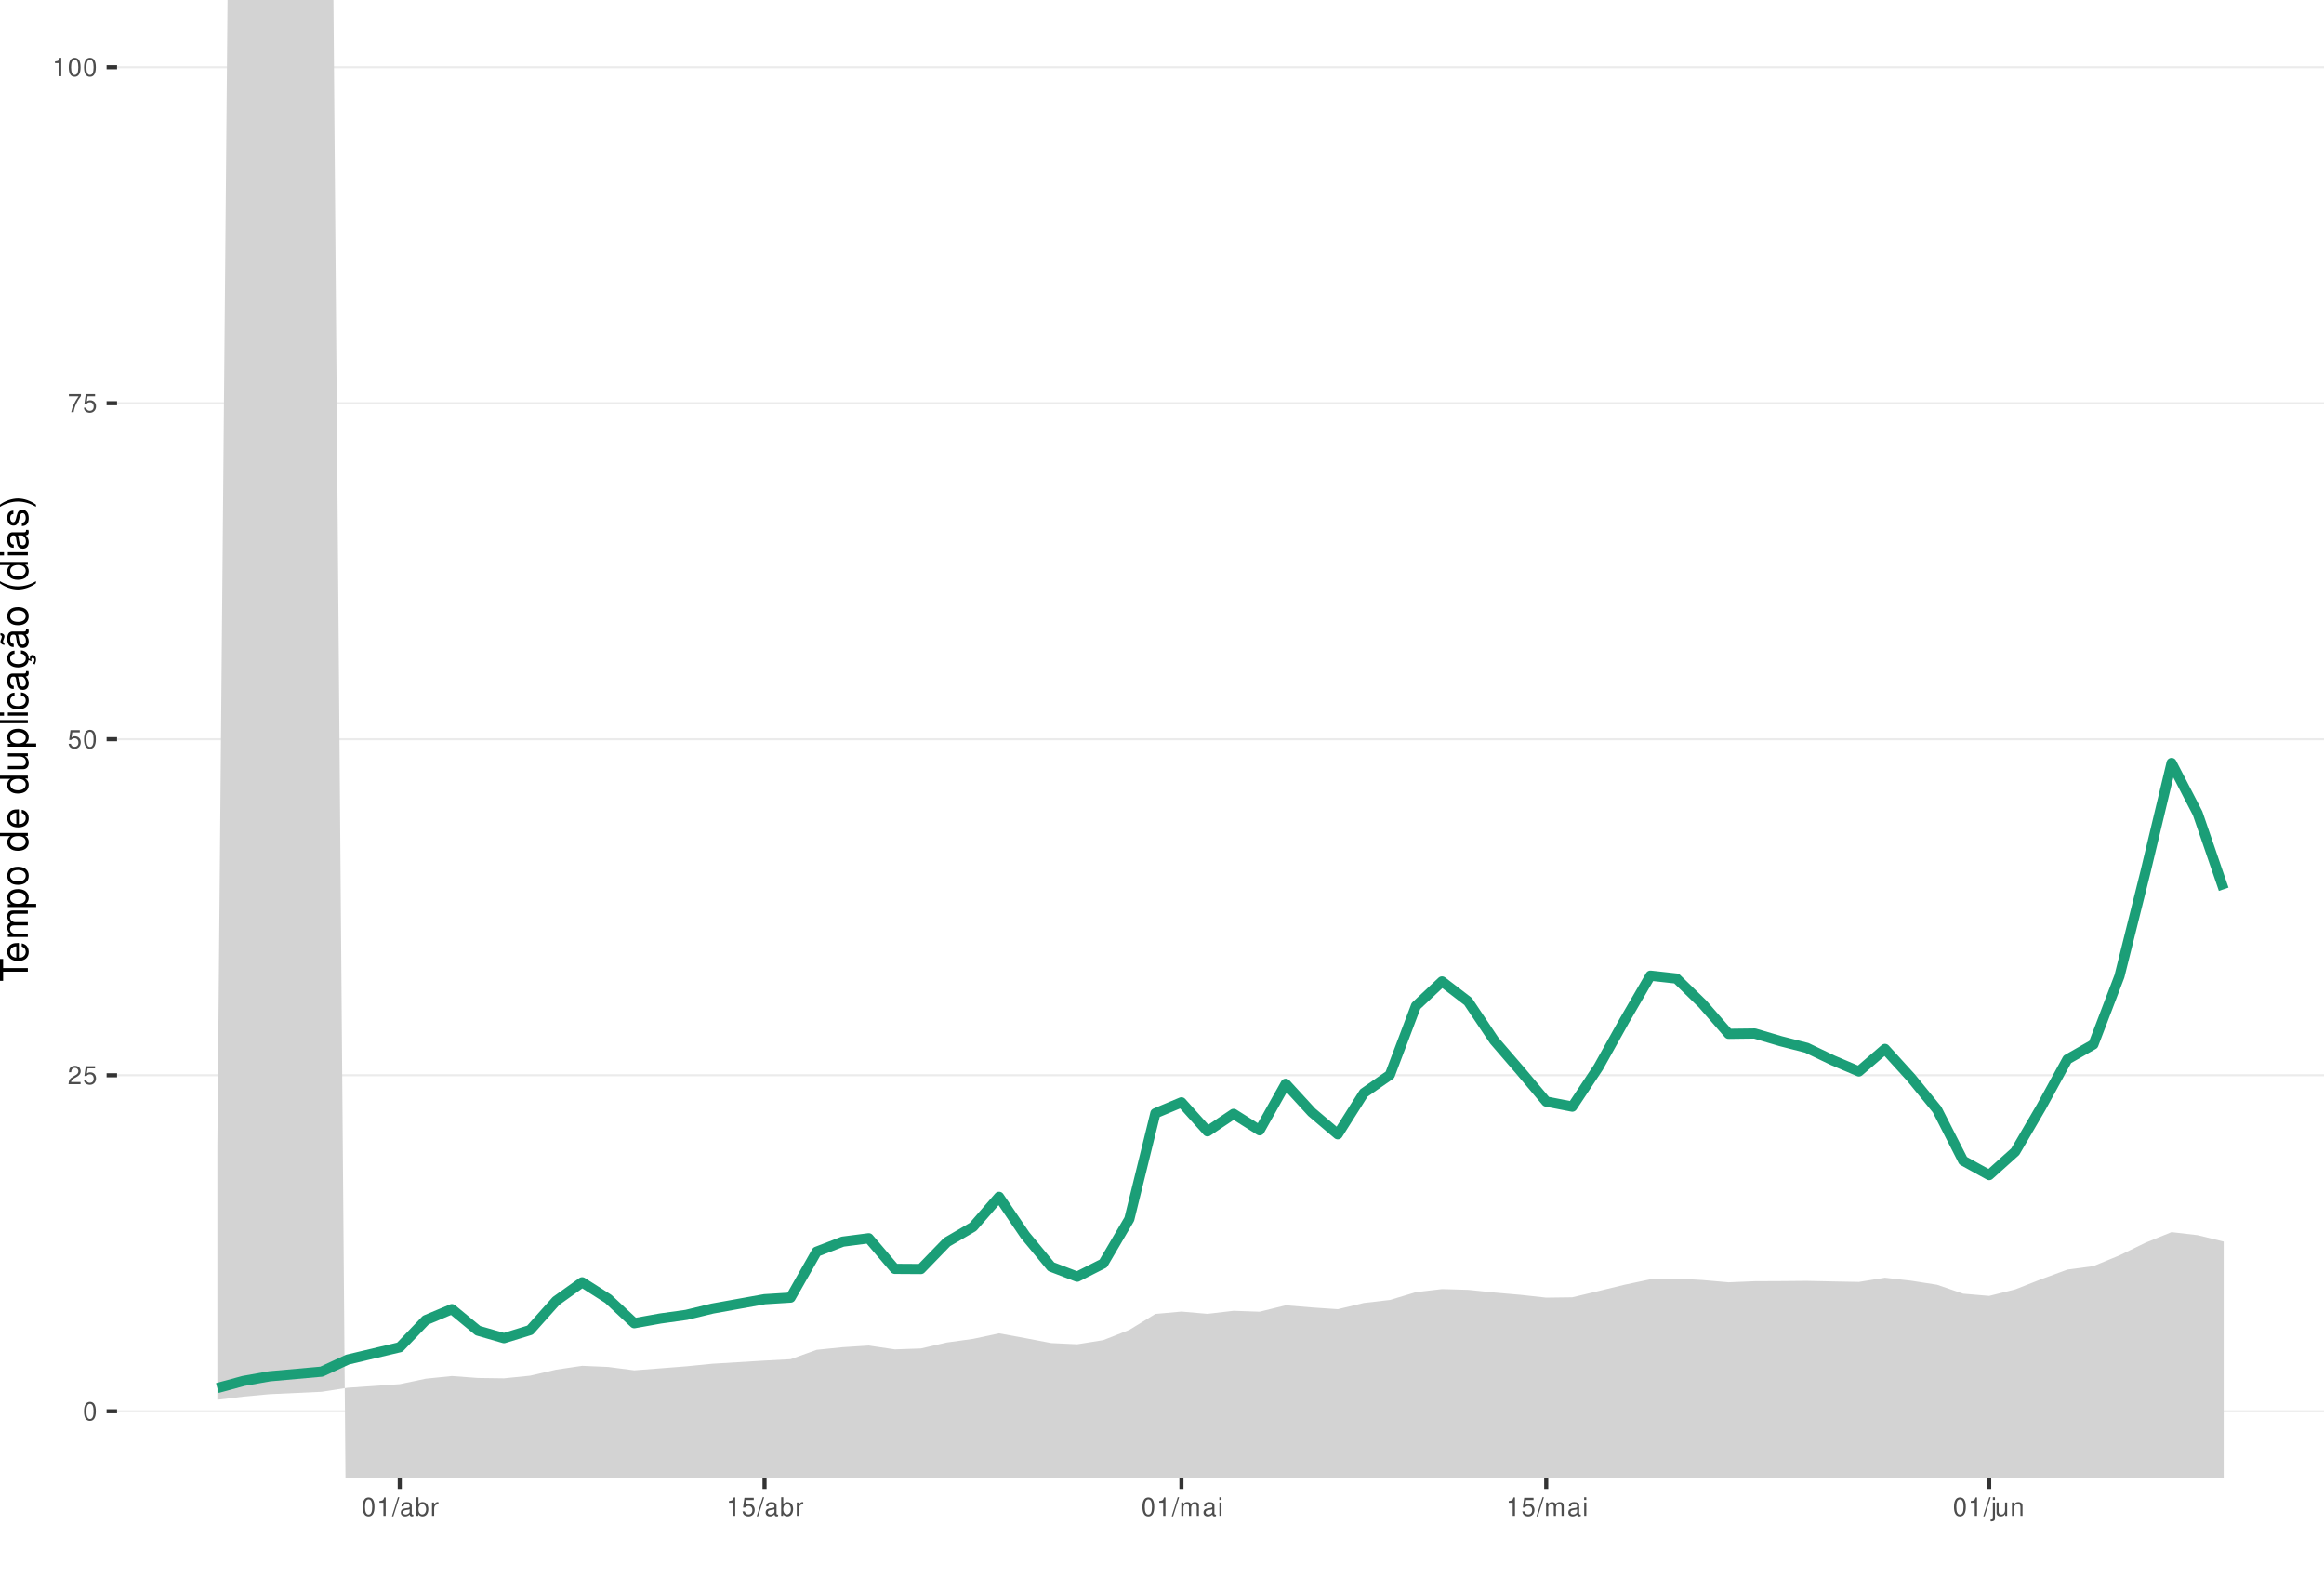
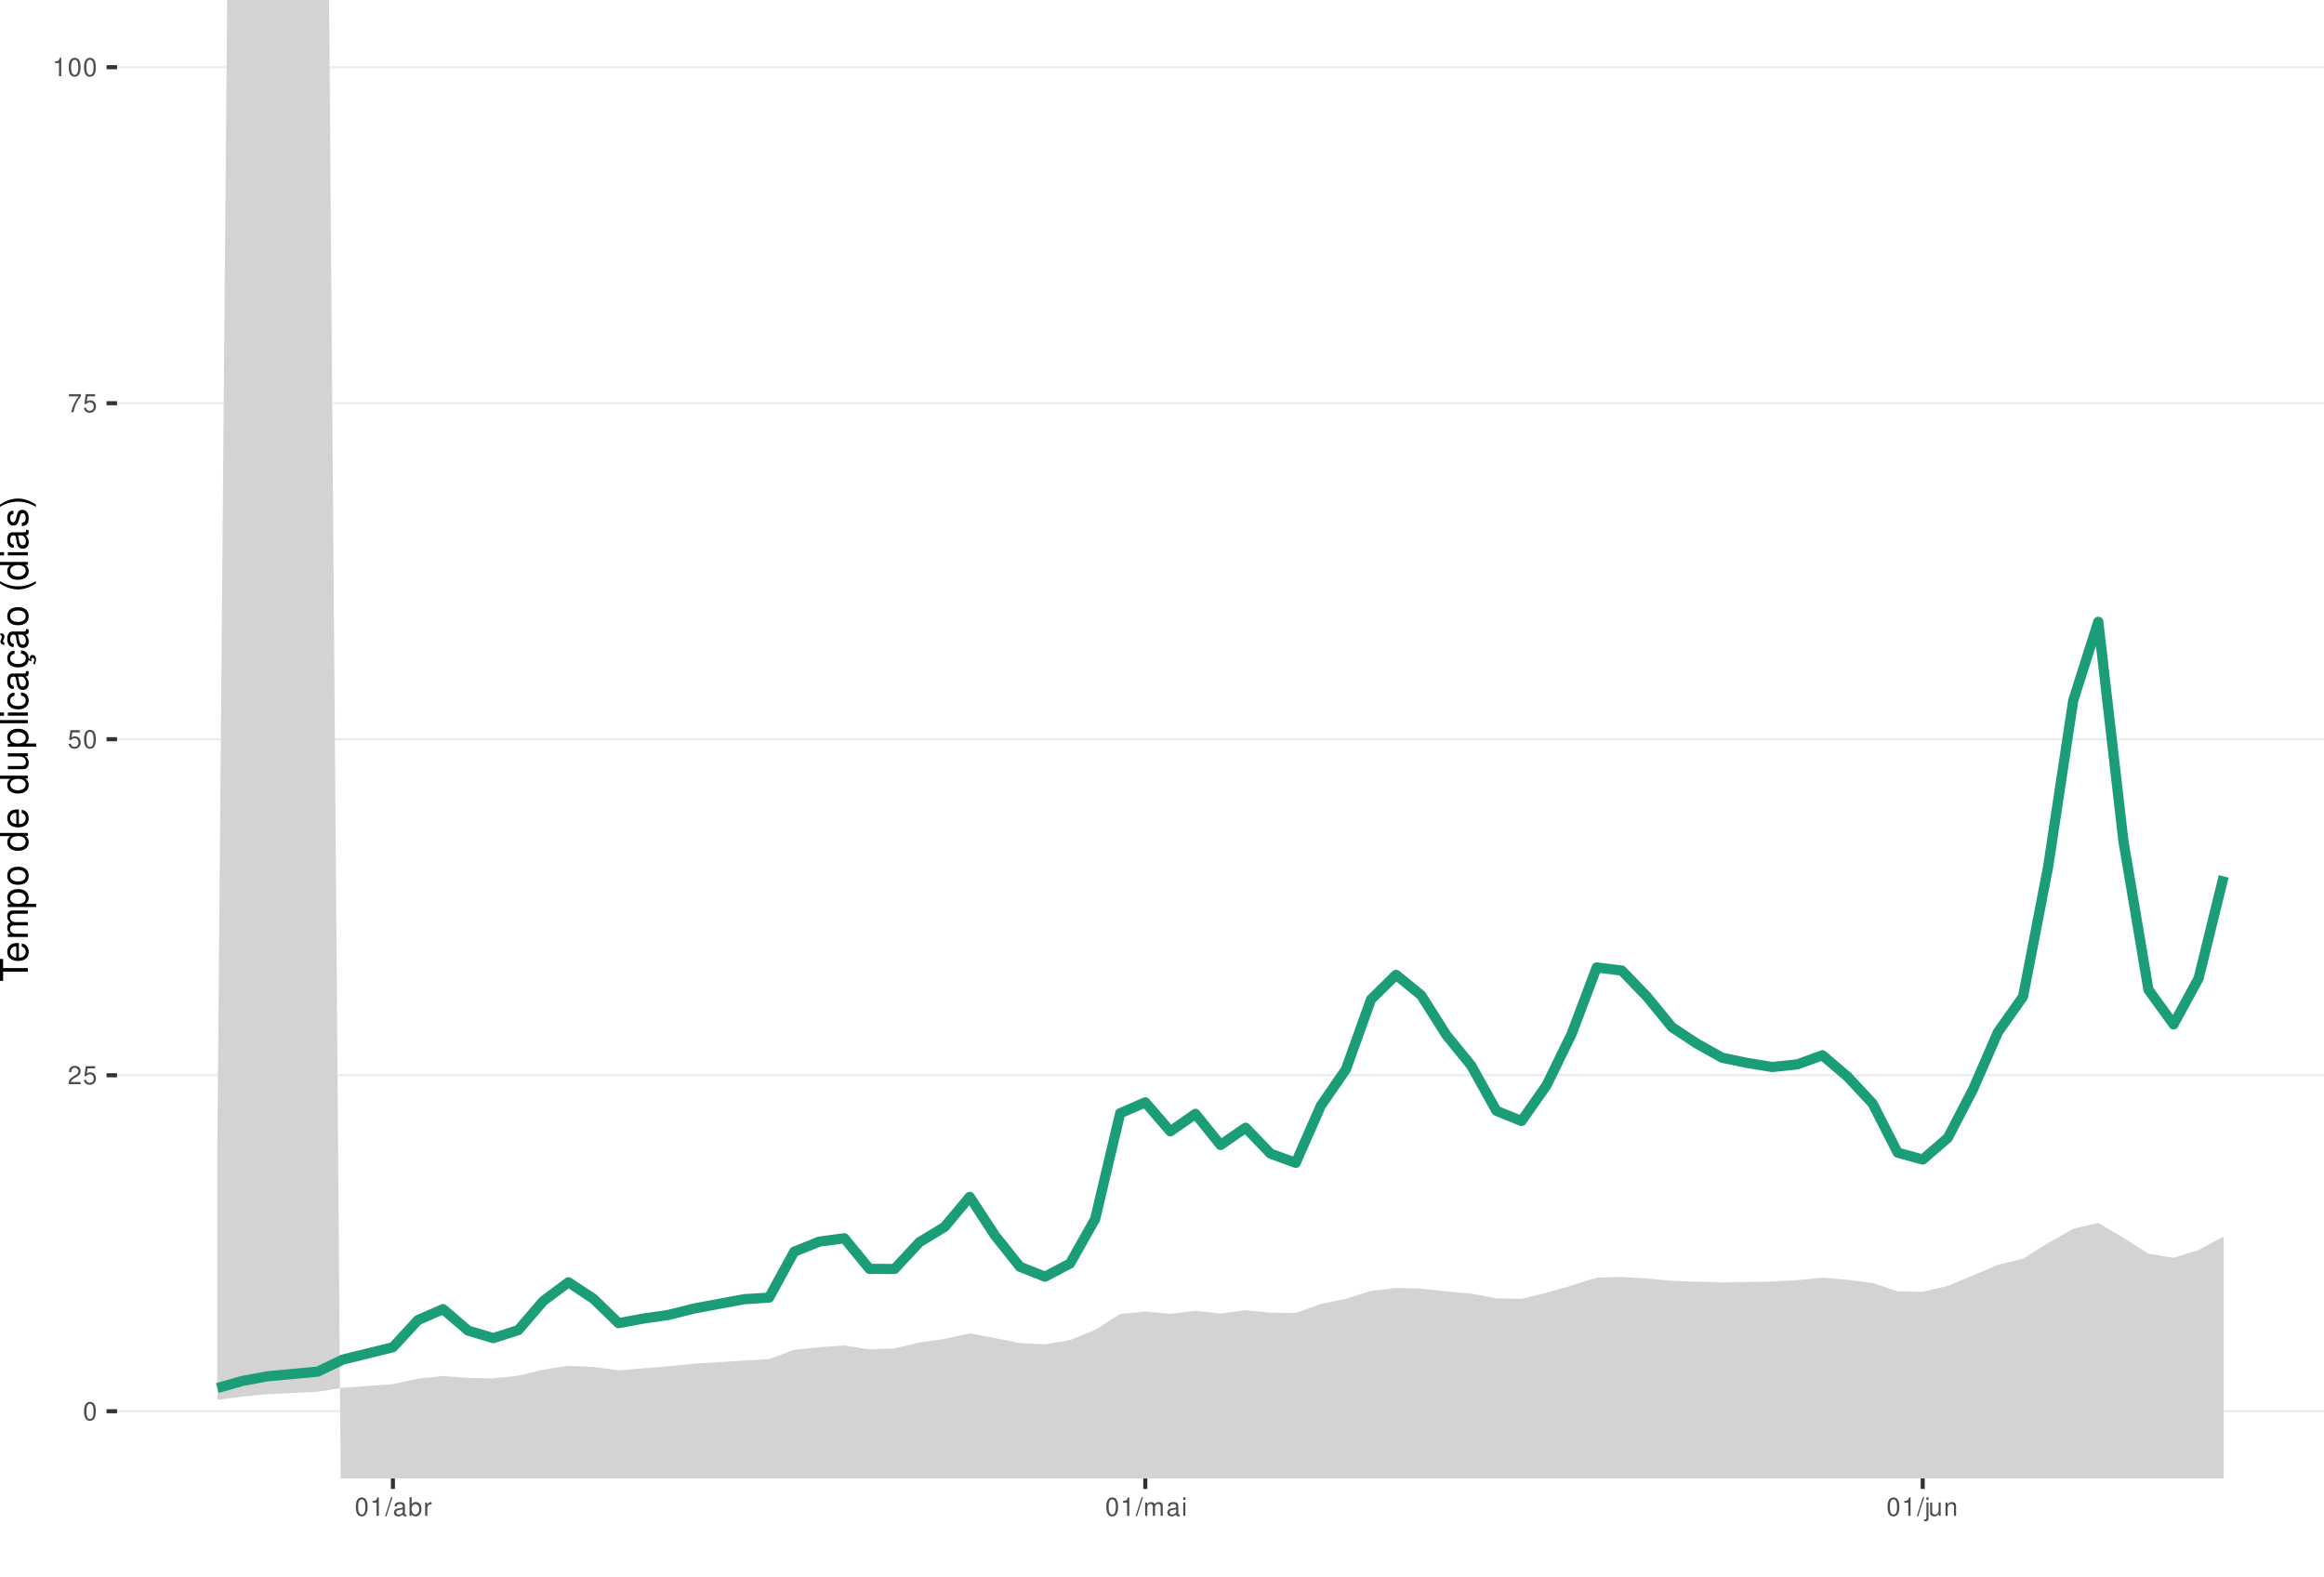
<svg xmlns="http://www.w3.org/2000/svg" xmlns:xlink="http://www.w3.org/1999/xlink" width="609pt" height="413pt" viewBox="0 0 609 413" version="1.1">
  <defs>
    <g>
      <symbol overflow="visible" id="glyph0-0">
        <path style="stroke:none;" d="" />
      </symbol>
      <symbol overflow="visible" id="glyph0-1">
        <path style="stroke:none;" d="M 1.828 -4.812 C 1.391 -4.812 0.984 -4.609 0.75 -4.281 C 0.438 -3.859 0.281 -3.219 0.281 -2.328 C 0.281 -0.703 0.812 0.156 1.828 0.156 C 2.828 0.156 3.375 -0.703 3.375 -2.297 C 3.375 -3.219 3.234 -3.844 2.922 -4.281 C 2.672 -4.625 2.281 -4.812 1.828 -4.812 Z M 1.828 -4.297 C 2.469 -4.297 2.781 -3.641 2.781 -2.344 C 2.781 -0.969 2.469 -0.328 1.812 -0.328 C 1.203 -0.328 0.891 -1 0.891 -2.328 C 0.891 -3.641 1.203 -4.297 1.828 -4.297 Z M 1.828 -4.297 " />
      </symbol>
      <symbol overflow="visible" id="glyph0-2">
        <path style="stroke:none;" d="M 3.375 -0.578 L 0.891 -0.578 C 0.938 -0.984 1.156 -1.234 1.734 -1.578 L 2.406 -1.953 C 3.062 -2.328 3.406 -2.812 3.406 -3.406 C 3.406 -3.812 3.234 -4.188 2.969 -4.438 C 2.688 -4.688 2.344 -4.812 1.891 -4.812 C 1.297 -4.812 0.844 -4.594 0.578 -4.188 C 0.422 -3.938 0.344 -3.641 0.328 -3.141 L 0.922 -3.141 C 0.938 -3.469 0.984 -3.672 1.062 -3.828 C 1.219 -4.125 1.516 -4.297 1.875 -4.297 C 2.406 -4.297 2.797 -3.906 2.797 -3.391 C 2.797 -3.016 2.578 -2.672 2.156 -2.438 L 1.547 -2.078 C 0.562 -1.516 0.281 -1.062 0.219 0 L 3.375 0 Z M 3.375 -0.578 " />
      </symbol>
      <symbol overflow="visible" id="glyph0-3">
        <path style="stroke:none;" d="M 3.172 -4.719 L 0.734 -4.719 L 0.375 -2.156 L 0.922 -2.156 C 1.188 -2.469 1.422 -2.594 1.797 -2.594 C 2.422 -2.594 2.812 -2.156 2.812 -1.453 C 2.812 -0.781 2.422 -0.359 1.781 -0.359 C 1.266 -0.359 0.953 -0.625 0.812 -1.156 L 0.234 -1.156 C 0.312 -0.766 0.375 -0.578 0.516 -0.406 C 0.781 -0.047 1.266 0.156 1.797 0.156 C 2.75 0.156 3.422 -0.547 3.422 -1.531 C 3.422 -2.469 2.797 -3.109 1.891 -3.109 C 1.562 -3.109 1.297 -3.016 1.016 -2.828 L 1.203 -4.141 L 3.172 -4.141 Z M 3.172 -4.719 " />
      </symbol>
      <symbol overflow="visible" id="glyph0-4">
        <path style="stroke:none;" d="M 3.469 -4.719 L 0.312 -4.719 L 0.312 -4.141 L 2.859 -4.141 C 1.734 -2.531 1.266 -1.547 0.922 0 L 1.547 0 C 1.797 -1.516 2.391 -2.812 3.469 -4.234 Z M 3.469 -4.719 " />
      </symbol>
      <symbol overflow="visible" id="glyph0-5">
        <path style="stroke:none;" d="M 1.719 -3.422 L 1.719 0 L 2.312 0 L 2.312 -4.812 L 1.922 -4.812 C 1.719 -4.078 1.578 -3.969 0.672 -3.859 L 0.672 -3.422 Z M 1.719 -3.422 " />
      </symbol>
      <symbol overflow="visible" id="glyph0-6">
        <path style="stroke:none;" d="M 1.531 -4.859 L -0.047 0.141 L 0.312 0.141 L 1.891 -4.859 Z M 1.531 -4.859 " />
      </symbol>
      <symbol overflow="visible" id="glyph0-7">
        <path style="stroke:none;" d="M 3.562 -0.328 C 3.5 -0.312 3.469 -0.312 3.438 -0.312 C 3.25 -0.312 3.141 -0.406 3.141 -0.578 L 3.141 -2.641 C 3.141 -3.25 2.688 -3.594 1.828 -3.594 C 1.312 -3.594 0.906 -3.438 0.672 -3.188 C 0.516 -3 0.453 -2.797 0.438 -2.453 L 0.984 -2.453 C 1.031 -2.875 1.297 -3.078 1.812 -3.078 C 2.312 -3.078 2.594 -2.891 2.594 -2.562 L 2.594 -2.406 C 2.578 -2.172 2.469 -2.078 2.016 -2.031 C 1.219 -1.922 1.109 -1.891 0.891 -1.812 C 0.484 -1.641 0.281 -1.328 0.281 -0.875 C 0.281 -0.25 0.719 0.156 1.422 0.156 C 1.859 0.156 2.219 0 2.609 -0.359 C 2.656 0 2.828 0.156 3.188 0.156 C 3.297 0.156 3.375 0.141 3.562 0.094 Z M 2.594 -1.094 C 2.594 -0.906 2.531 -0.797 2.375 -0.641 C 2.141 -0.438 1.875 -0.328 1.547 -0.328 C 1.109 -0.328 0.859 -0.547 0.859 -0.891 C 0.859 -1.266 1.094 -1.438 1.703 -1.531 C 2.297 -1.609 2.406 -1.641 2.594 -1.719 Z M 2.594 -1.094 " />
      </symbol>
      <symbol overflow="visible" id="glyph0-8">
        <path style="stroke:none;" d="M 0.359 -4.859 L 0.359 0 L 0.859 0 L 0.859 -0.453 C 1.125 -0.047 1.484 0.156 1.969 0.156 C 2.875 0.156 3.484 -0.594 3.484 -1.75 C 3.484 -2.891 2.922 -3.594 1.984 -3.594 C 1.516 -3.594 1.172 -3.406 0.906 -3.016 L 0.906 -4.859 Z M 1.891 -3.062 C 2.5 -3.062 2.906 -2.531 2.906 -1.703 C 2.906 -0.906 2.484 -0.359 1.891 -0.359 C 1.297 -0.359 0.906 -0.906 0.906 -1.719 C 0.906 -2.531 1.297 -3.062 1.891 -3.062 Z M 1.891 -3.062 " />
      </symbol>
      <symbol overflow="visible" id="glyph0-9">
        <path style="stroke:none;" d="M 0.453 -3.484 L 0.453 0 L 1.016 0 L 1.016 -1.812 C 1.031 -2.656 1.375 -3.016 2.141 -3 L 2.141 -3.562 C 2.047 -3.578 1.984 -3.594 1.922 -3.594 C 1.562 -3.594 1.297 -3.375 0.969 -2.859 L 0.969 -3.484 Z M 0.453 -3.484 " />
      </symbol>
      <symbol overflow="visible" id="glyph0-10">
        <path style="stroke:none;" d="M 0.469 -3.484 L 0.469 0 L 1.031 0 L 1.031 -2.188 C 1.031 -2.703 1.391 -3.109 1.844 -3.109 C 2.25 -3.109 2.484 -2.844 2.484 -2.406 L 2.484 0 L 3.047 0 L 3.047 -2.188 C 3.047 -2.703 3.422 -3.109 3.875 -3.109 C 4.266 -3.109 4.516 -2.844 4.516 -2.406 L 4.516 0 L 5.078 0 L 5.078 -2.609 C 5.078 -3.234 4.719 -3.594 4.062 -3.594 C 3.594 -3.594 3.312 -3.453 2.984 -3.062 C 2.781 -3.422 2.5 -3.594 2.047 -3.594 C 1.578 -3.594 1.266 -3.422 0.984 -3 L 0.984 -3.484 Z M 0.469 -3.484 " />
      </symbol>
      <symbol overflow="visible" id="glyph0-11">
        <path style="stroke:none;" d="M 1 -3.484 L 0.453 -3.484 L 0.453 0 L 1 0 Z M 1 -4.859 L 0.438 -4.859 L 0.438 -4.156 L 1 -4.156 Z M 1 -4.859 " />
      </symbol>
      <symbol overflow="visible" id="glyph0-12">
        <path style="stroke:none;" d="M 0.469 -3.484 L 0.469 0.5 C 0.469 0.859 0.359 0.969 0.016 0.969 C -0.031 0.969 -0.047 0.969 -0.125 0.953 L -0.125 1.438 C -0.047 1.438 -0.016 1.453 0.062 1.453 C 0.688 1.453 1.016 1.203 1.016 0.719 L 1.016 -3.484 Z M 1.016 -4.859 L 0.469 -4.859 L 0.469 -4.156 L 1.016 -4.156 Z M 1.016 -4.859 " />
      </symbol>
      <symbol overflow="visible" id="glyph0-13">
        <path style="stroke:none;" d="M 3.203 0 L 3.203 -3.484 L 2.656 -3.484 L 2.656 -1.516 C 2.656 -0.797 2.281 -0.328 1.703 -0.328 C 1.266 -0.328 0.984 -0.594 0.984 -1.016 L 0.984 -3.484 L 0.438 -3.484 L 0.438 -0.797 C 0.438 -0.219 0.859 0.156 1.547 0.156 C 2.062 0.156 2.391 -0.031 2.703 -0.484 L 2.703 0 Z M 3.203 0 " />
      </symbol>
      <symbol overflow="visible" id="glyph0-14">
        <path style="stroke:none;" d="M 0.469 -3.484 L 0.469 0 L 1.031 0 L 1.031 -1.922 C 1.031 -2.641 1.391 -3.109 1.969 -3.109 C 2.406 -3.109 2.688 -2.828 2.688 -2.422 L 2.688 0 L 3.234 0 L 3.234 -2.641 C 3.234 -3.219 2.812 -3.594 2.141 -3.594 C 1.625 -3.594 1.281 -3.391 0.984 -2.906 L 0.984 -3.484 Z M 0.469 -3.484 " />
      </symbol>
      <symbol overflow="visible" id="glyph1-0">
        <path style="stroke:none;" d="" />
      </symbol>
      <symbol overflow="visible" id="glyph1-1">
        <path style="stroke:none;" d="M -6.469 -3.547 L -6.469 -5.938 L -7.297 -5.938 L -7.297 -0.203 L -6.469 -0.203 L -6.469 -2.609 L 0 -2.609 L 0 -3.547 Z M -6.469 -3.547 " />
      </symbol>
      <symbol overflow="visible" id="glyph1-2">
        <path style="stroke:none;" d="M -2.344 -5.125 C -3.141 -5.125 -3.625 -5.062 -4.016 -4.922 C -4.875 -4.578 -5.391 -3.781 -5.391 -2.797 C -5.391 -1.344 -4.281 -0.406 -2.547 -0.406 C -0.812 -0.406 0.234 -1.297 0.234 -2.781 C 0.234 -3.984 -0.453 -4.812 -1.594 -5.016 L -1.594 -4.188 C -0.906 -3.953 -0.547 -3.484 -0.547 -2.812 C -0.547 -2.281 -0.781 -1.828 -1.219 -1.547 C -1.516 -1.344 -1.812 -1.281 -2.344 -1.266 Z M -3.016 -1.297 C -3.984 -1.359 -4.625 -1.953 -4.625 -2.797 C -4.625 -3.641 -3.953 -4.234 -3.016 -4.234 Z M -3.016 -1.297 " />
      </symbol>
      <symbol overflow="visible" id="glyph1-3">
        <path style="stroke:none;" d="M -5.234 -0.703 L 0 -0.703 L 0 -1.547 L -3.297 -1.547 C -4.047 -1.547 -4.656 -2.094 -4.656 -2.766 C -4.656 -3.391 -4.281 -3.734 -3.609 -3.734 L 0 -3.734 L 0 -4.578 L -3.297 -4.578 C -4.047 -4.578 -4.656 -5.125 -4.656 -5.812 C -4.656 -6.422 -4.266 -6.781 -3.609 -6.781 L 0 -6.781 L 0 -7.625 L -3.938 -7.625 C -4.875 -7.625 -5.391 -7.078 -5.391 -6.094 C -5.391 -5.406 -5.188 -4.984 -4.594 -4.484 C -5.156 -4.188 -5.391 -3.766 -5.391 -3.078 C -5.391 -2.375 -5.125 -1.906 -4.5 -1.469 L -5.234 -1.469 Z M -5.234 -0.703 " />
      </symbol>
      <symbol overflow="visible" id="glyph1-4">
        <path style="stroke:none;" d="M 2.188 -0.547 L 2.188 -1.375 L -0.547 -1.375 C -0.016 -1.812 0.234 -2.312 0.234 -2.984 C 0.234 -4.344 -0.859 -5.234 -2.531 -5.234 C -4.297 -5.234 -5.391 -4.375 -5.391 -2.984 C -5.391 -2.266 -5.062 -1.703 -4.453 -1.312 L -5.234 -1.312 L -5.234 -0.547 Z M -4.609 -2.844 C -4.609 -3.766 -3.797 -4.359 -2.547 -4.359 C -1.359 -4.359 -0.547 -3.75 -0.547 -2.844 C -0.547 -1.953 -1.344 -1.375 -2.578 -1.375 C -3.812 -1.375 -4.609 -1.953 -4.609 -2.844 Z M -4.609 -2.844 " />
      </symbol>
      <symbol overflow="visible" id="glyph1-5">
        <path style="stroke:none;" d="M -5.391 -2.719 C -5.391 -1.234 -4.344 -0.359 -2.578 -0.359 C -0.812 -0.359 0.234 -1.234 0.234 -2.734 C 0.234 -4.203 -0.812 -5.094 -2.547 -5.094 C -4.359 -5.094 -5.391 -4.234 -5.391 -2.719 Z M -4.625 -2.734 C -4.625 -3.672 -3.844 -4.234 -2.547 -4.234 C -1.312 -4.234 -0.547 -3.656 -0.547 -2.734 C -0.547 -1.797 -1.312 -1.234 -2.578 -1.234 C -3.844 -1.234 -4.625 -1.797 -4.625 -2.734 Z M -4.625 -2.734 " />
      </symbol>
      <symbol overflow="visible" id="glyph1-6">
        <path style="stroke:none;" d="" />
      </symbol>
      <symbol overflow="visible" id="glyph1-7">
        <path style="stroke:none;" d="M -7.297 -4.953 L -7.297 -4.125 L -4.578 -4.125 C -5.109 -3.766 -5.391 -3.203 -5.391 -2.516 C -5.391 -1.156 -4.297 -0.266 -2.625 -0.266 C -0.859 -0.266 0.234 -1.125 0.234 -2.547 C 0.234 -3.266 -0.047 -3.766 -0.688 -4.203 L 0 -4.203 L 0 -4.953 Z M -4.609 -2.656 C -4.609 -3.547 -3.812 -4.125 -2.562 -4.125 C -1.344 -4.125 -0.547 -3.547 -0.547 -2.656 C -0.547 -1.734 -1.359 -1.125 -2.578 -1.125 C -3.797 -1.125 -4.609 -1.734 -4.609 -2.656 Z M -4.609 -2.656 " />
      </symbol>
      <symbol overflow="visible" id="glyph1-8">
        <path style="stroke:none;" d="M 0 -4.812 L -5.234 -4.812 L -5.234 -3.984 L -2.266 -3.984 C -1.203 -3.984 -0.5 -3.438 -0.5 -2.562 C -0.5 -1.906 -0.906 -1.484 -1.531 -1.484 L -5.234 -1.484 L -5.234 -0.656 L -1.203 -0.656 C -0.328 -0.656 0.234 -1.297 0.234 -2.312 C 0.234 -3.094 -0.047 -3.578 -0.734 -4.062 L 0 -4.062 Z M 0 -4.812 " />
      </symbol>
      <symbol overflow="visible" id="glyph1-9">
        <path style="stroke:none;" d="M -7.297 -1.516 L -7.297 -0.688 L 0 -0.688 L 0 -1.516 Z M -7.297 -1.516 " />
      </symbol>
      <symbol overflow="visible" id="glyph1-10">
        <path style="stroke:none;" d="M -5.234 -1.5 L -5.234 -0.672 L 0 -0.672 L 0 -1.5 Z M -7.297 -1.5 L -7.297 -0.656 L -6.234 -0.656 L -6.234 -1.5 Z M -7.297 -1.5 " />
      </symbol>
      <symbol overflow="visible" id="glyph1-11">
        <path style="stroke:none;" d="M -3.484 -4.703 C -3.984 -4.672 -4.312 -4.562 -4.609 -4.359 C -5.094 -4 -5.391 -3.375 -5.391 -2.641 C -5.391 -1.219 -4.266 -0.312 -2.531 -0.312 C -0.844 -0.312 0.234 -1.203 0.234 -2.625 C 0.234 -3.875 -0.516 -4.672 -1.797 -4.766 L -1.797 -3.938 C -0.953 -3.797 -0.547 -3.359 -0.547 -2.656 C -0.547 -1.734 -1.297 -1.188 -2.531 -1.188 C -3.844 -1.188 -4.625 -1.719 -4.625 -2.625 C -4.625 -3.328 -4.203 -3.766 -3.484 -3.875 Z M -3.484 -4.703 " />
      </symbol>
      <symbol overflow="visible" id="glyph1-12">
        <path style="stroke:none;" d="M -0.484 -5.344 C -0.469 -5.266 -0.469 -5.219 -0.469 -5.172 C -0.469 -4.875 -0.625 -4.719 -0.875 -4.719 L -3.953 -4.719 C -4.891 -4.719 -5.391 -4.047 -5.391 -2.75 C -5.391 -1.984 -5.172 -1.375 -4.781 -1.016 C -4.516 -0.766 -4.203 -0.672 -3.688 -0.656 L -3.688 -1.484 C -4.328 -1.562 -4.625 -1.938 -4.625 -2.719 C -4.625 -3.484 -4.344 -3.891 -3.844 -3.891 L -3.625 -3.891 C -3.266 -3.875 -3.125 -3.703 -3.047 -3.016 C -2.891 -1.844 -2.844 -1.656 -2.719 -1.344 C -2.453 -0.734 -2 -0.422 -1.312 -0.422 C -0.375 -0.422 0.234 -1.078 0.234 -2.141 C 0.234 -2.797 0 -3.328 -0.547 -3.922 C 0 -3.984 0.234 -4.234 0.234 -4.781 C 0.234 -4.953 0.203 -5.062 0.141 -5.344 Z M -1.656 -3.891 C -1.375 -3.891 -1.203 -3.812 -0.969 -3.562 C -0.656 -3.219 -0.5 -2.812 -0.5 -2.312 C -0.5 -1.672 -0.812 -1.297 -1.344 -1.297 C -1.891 -1.297 -2.172 -1.656 -2.297 -2.547 C -2.422 -3.438 -2.453 -3.609 -2.594 -3.891 Z M -1.656 -3.891 " />
      </symbol>
      <symbol overflow="visible" id="glyph1-13">
        <path style="stroke:none;" d="M 0.234 -2.641 C 0.234 -3.875 -0.547 -4.703 -1.797 -4.766 L -1.797 -3.938 C -0.953 -3.797 -0.531 -3.359 -0.531 -2.656 C -0.531 -1.734 -1.281 -1.188 -2.516 -1.188 C -3.844 -1.188 -4.625 -1.719 -4.625 -2.625 C -4.625 -3.328 -4.203 -3.766 -3.484 -3.875 L -3.484 -4.703 C -3.984 -4.672 -4.312 -4.562 -4.609 -4.359 C -5.094 -4 -5.391 -3.375 -5.391 -2.641 C -5.391 -1.219 -4.266 -0.312 -2.531 -0.312 C -1.469 -0.312 -0.625 -0.672 -0.156 -1.312 C 0.047 -1.594 0.125 -1.812 0.203 -2.25 L 0.922 -1.938 L 0.984 -2.062 C 0.938 -2.188 0.906 -2.25 0.906 -2.375 C 0.906 -2.656 1.047 -2.828 1.281 -2.828 C 1.547 -2.828 1.734 -2.594 1.734 -2.297 C 1.734 -2.031 1.672 -1.844 1.438 -1.406 L 1.406 -1.312 L 1.812 -1.094 C 2.078 -1.75 2.141 -1.953 2.141 -2.344 C 2.141 -3.109 1.781 -3.578 1.203 -3.578 C 0.781 -3.578 0.547 -3.297 0.547 -2.797 C 0.547 -2.703 0.547 -2.641 0.562 -2.516 Z M 0.234 -2.641 " />
      </symbol>
      <symbol overflow="visible" id="glyph1-14">
        <path style="stroke:none;" d="M -0.484 -5.344 C -0.469 -5.266 -0.469 -5.219 -0.469 -5.172 C -0.469 -4.875 -0.625 -4.719 -0.875 -4.719 L -3.953 -4.719 C -4.891 -4.719 -5.391 -4.047 -5.391 -2.75 C -5.391 -1.984 -5.172 -1.375 -4.781 -1.016 C -4.516 -0.766 -4.203 -0.672 -3.688 -0.656 L -3.688 -1.484 C -4.328 -1.562 -4.625 -1.938 -4.625 -2.719 C -4.625 -3.484 -4.344 -3.891 -3.844 -3.891 L -3.625 -3.891 C -3.266 -3.875 -3.125 -3.703 -3.047 -3.016 C -2.891 -1.844 -2.844 -1.656 -2.719 -1.344 C -2.453 -0.734 -2 -0.422 -1.312 -0.422 C -0.375 -0.422 0.234 -1.078 0.234 -2.141 C 0.234 -2.797 0 -3.328 -0.547 -3.922 C 0 -3.984 0.234 -4.234 0.234 -4.781 C 0.234 -4.953 0.203 -5.062 0.141 -5.344 Z M -1.656 -3.891 C -1.375 -3.891 -1.203 -3.812 -0.969 -3.562 C -0.656 -3.219 -0.5 -2.812 -0.5 -2.312 C -0.5 -1.672 -0.812 -1.297 -1.344 -1.297 C -1.891 -1.297 -2.172 -1.656 -2.297 -2.547 C -2.422 -3.438 -2.453 -3.609 -2.594 -3.891 Z M -7.172 -3.75 C -6.922 -3.672 -6.812 -3.547 -6.812 -3.375 C -6.812 -3.25 -6.875 -2.984 -6.984 -2.734 C -7.156 -2.312 -7.172 -2.25 -7.172 -2.047 C -7.172 -1.594 -6.797 -1.297 -6.141 -1.188 L -6.141 -1.766 C -6.375 -1.812 -6.5 -1.938 -6.5 -2.094 C -6.5 -2.203 -6.469 -2.344 -6.375 -2.578 C -6.156 -3.156 -6.125 -3.234 -6.125 -3.438 C -6.125 -3.922 -6.484 -4.219 -7.172 -4.312 Z M -7.172 -3.75 " />
      </symbol>
      <symbol overflow="visible" id="glyph1-15">
        <path style="stroke:none;" d="M -7.297 -2.359 C -5.984 -1.359 -4.156 -0.734 -2.594 -0.734 C -1.016 -0.734 0.812 -1.359 2.125 -2.359 L 2.125 -2.906 C 0.688 -2.031 -0.984 -1.547 -2.594 -1.547 C -4.188 -1.547 -5.875 -2.031 -7.297 -2.906 Z M -7.297 -2.359 " />
      </symbol>
      <symbol overflow="visible" id="glyph1-16">
        <path style="stroke:none;" d="M -3.781 -4.375 C -4.812 -4.375 -5.391 -3.688 -5.391 -2.484 C -5.391 -1.266 -4.766 -0.469 -3.797 -0.469 C -2.969 -0.469 -2.578 -0.891 -2.281 -2.125 L -2.094 -2.906 C -1.953 -3.484 -1.734 -3.719 -1.375 -3.719 C -0.875 -3.719 -0.547 -3.234 -0.547 -2.5 C -0.547 -2.047 -0.672 -1.672 -0.891 -1.453 C -1.047 -1.328 -1.188 -1.266 -1.562 -1.219 L -1.562 -0.344 C -0.344 -0.375 0.234 -1.062 0.234 -2.438 C 0.234 -3.75 -0.422 -4.594 -1.438 -4.594 C -2.203 -4.594 -2.641 -4.156 -2.891 -3.109 L -3.078 -2.312 C -3.234 -1.625 -3.453 -1.344 -3.828 -1.344 C -4.312 -1.344 -4.625 -1.766 -4.625 -2.453 C -4.625 -3.125 -4.328 -3.484 -3.781 -3.5 Z M -3.781 -4.375 " />
      </symbol>
      <symbol overflow="visible" id="glyph1-17">
        <path style="stroke:none;" d="M 2.125 -0.938 C 0.812 -1.938 -1.016 -2.562 -2.578 -2.562 C -4.156 -2.562 -5.984 -1.938 -7.297 -0.938 L -7.297 -0.375 C -5.859 -1.266 -4.188 -1.75 -2.578 -1.75 C -0.984 -1.75 0.703 -1.266 2.125 -0.375 Z M 2.125 -0.938 " />
      </symbol>
    </g>
    <clipPath id="clip1">
      <path d="M 30.672 0 L 609 0 L 609 387.328 L 30.672 387.328 Z M 30.672 0 " />
    </clipPath>
    <clipPath id="clip2">
      <path d="M 30.672 369 L 609 369 L 609 370 L 30.672 370 Z M 30.672 369 " />
    </clipPath>
    <clipPath id="clip3">
      <path d="M 30.672 281 L 609 281 L 609 282 L 30.672 282 Z M 30.672 281 " />
    </clipPath>
    <clipPath id="clip4">
      <path d="M 30.672 193 L 609 193 L 609 194 L 30.672 194 Z M 30.672 193 " />
    </clipPath>
    <clipPath id="clip5">
      <path d="M 30.672 105 L 609 105 L 609 106 L 30.672 106 Z M 30.672 105 " />
    </clipPath>
    <clipPath id="clip6">
      <path d="M 30.672 17 L 609 17 L 609 18 L 30.672 18 Z M 30.672 17 " />
    </clipPath>
    <clipPath id="clip7">
      <path d="M 56 0 L 583 0 L 583 387.328 L 56 387.328 Z M 56 0 " />
    </clipPath>
  </defs>
  <g id="surface66">
    <rect x="0" y="0" width="609" height="413" style="fill:rgb(100%,100%,100%);fill-opacity:1;stroke:none;" />
    <rect x="0" y="0" width="609" height="413" style="fill:rgb(100%,100%,100%);fill-opacity:1;stroke:none;" />
    <path style="fill:none;stroke-width:1.067;stroke-linecap:round;stroke-linejoin:round;stroke:rgb(100%,100%,100%);stroke-opacity:1;stroke-miterlimit:10;" d="M 0 413 L 609 413 L 609 0 L 0 0 Z M 0 413 " />
    <g clip-path="url(#clip1)" clip-rule="nonzero">
      <path style=" stroke:none;fill-rule:nonzero;fill:rgb(100%,100%,100%);fill-opacity:1;" d="M 30.672 387.328 L 609 387.328 L 609 0 L 30.672 0 Z M 30.672 387.328 " />
    </g>
    <g clip-path="url(#clip2)" clip-rule="nonzero">
      <path style="fill:none;stroke-width:0.533;stroke-linecap:butt;stroke-linejoin:round;stroke:rgb(92.157%,92.157%,92.157%);stroke-opacity:1;stroke-miterlimit:10;" d="M 30.672 369.723 L 609 369.723 " />
    </g>
    <g clip-path="url(#clip3)" clip-rule="nonzero">
      <path style="fill:none;stroke-width:0.533;stroke-linecap:butt;stroke-linejoin:round;stroke:rgb(92.157%,92.157%,92.157%);stroke-opacity:1;stroke-miterlimit:10;" d="M 30.672 281.695 L 609 281.695 " />
    </g>
    <g clip-path="url(#clip4)" clip-rule="nonzero">
      <path style="fill:none;stroke-width:0.533;stroke-linecap:butt;stroke-linejoin:round;stroke:rgb(92.157%,92.157%,92.157%);stroke-opacity:1;stroke-miterlimit:10;" d="M 30.672 193.664 L 609 193.664 " />
    </g>
    <g clip-path="url(#clip5)" clip-rule="nonzero">
      <path style="fill:none;stroke-width:0.533;stroke-linecap:butt;stroke-linejoin:round;stroke:rgb(92.157%,92.157%,92.157%);stroke-opacity:1;stroke-miterlimit:10;" d="M 30.672 105.637 L 609 105.637 " />
    </g>
    <g clip-path="url(#clip6)" clip-rule="nonzero">
      <path style="fill:none;stroke-width:0.533;stroke-linecap:butt;stroke-linejoin:round;stroke:rgb(92.157%,92.157%,92.157%);stroke-opacity:1;stroke-miterlimit:10;" d="M 30.672 17.605 L 609 17.605 " />
    </g>
    <g clip-path="url(#clip7)" clip-rule="nonzero">
-       <path style=" stroke:none;fill-rule:nonzero;fill:rgb(82.745%,82.745%,82.745%);fill-opacity:1;" d="M 56.957 300.422 L 59.625 0 L 87.375 0 L 90.746 413 L 107.426 413 L 111.582 400.738 L 118.41 400.359 L 122.285 413 L 149.086 413 L 152.551 410.77 L 153.547 413 L 582.711 413 L 582.711 325.266 L 575.883 323.594 L 569.055 322.797 L 562.227 325.562 L 555.402 328.883 L 548.574 331.691 L 541.746 332.609 L 534.918 335.117 L 528.09 337.801 L 521.262 339.504 L 514.434 338.918 L 507.605 336.582 L 500.777 335.516 L 493.949 334.738 L 487.121 335.84 L 480.293 335.711 L 473.465 335.566 L 466.637 335.625 L 459.809 335.656 L 452.98 335.941 L 446.152 335.344 L 439.324 334.949 L 432.496 335.148 L 425.668 336.586 L 418.84 338.242 L 412.012 339.867 L 405.184 339.957 L 398.355 339.211 L 391.527 338.613 L 384.703 337.918 L 377.875 337.719 L 371.047 338.523 L 364.219 340.566 L 357.391 341.355 L 350.562 342.988 L 343.734 342.52 L 336.906 341.961 L 330.078 343.645 L 323.25 343.406 L 316.422 344.203 L 309.594 343.609 L 302.766 344.227 L 295.938 348.402 L 289.109 351.082 L 282.281 352.176 L 275.453 351.855 L 268.625 350.551 L 261.797 349.305 L 254.969 350.758 L 248.141 351.703 L 241.312 353.273 L 234.484 353.516 L 227.656 352.504 L 220.832 352.938 L 214.004 353.633 L 207.176 356.082 L 200.348 356.445 L 186.691 357.27 L 179.863 357.945 L 173.035 358.477 L 166.207 359.004 L 159.379 358.113 L 152.551 357.816 L 145.723 358.824 L 138.895 360.402 L 132.066 361.094 L 125.238 361 L 118.41 360.492 L 111.582 361.188 L 104.754 362.617 L 91.098 363.555 L 84.27 364.617 L 70.613 365.25 L 63.785 365.887 L 56.957 366.715 Z M 56.957 300.422 " />
-     </g>
-     <path style="fill:none;stroke-width:2.667;stroke-linecap:butt;stroke-linejoin:round;stroke:rgb(10.588%,61.961%,46.667%);stroke-opacity:1;stroke-miterlimit:10;" d="M 56.957 363.629 L 63.785 361.781 L 70.613 360.562 L 84.27 359.344 L 91.098 356.184 L 104.754 352.953 L 111.582 345.832 L 118.41 342.973 L 125.238 348.598 L 132.066 350.562 L 138.895 348.457 L 145.723 340.812 L 152.551 335.934 L 159.379 340.277 L 166.207 346.648 L 173.035 345.422 L 179.863 344.473 L 186.691 342.82 L 200.348 340.371 L 207.176 339.945 L 214.004 327.918 L 220.832 325.285 L 227.656 324.402 L 234.484 332.414 L 241.312 332.457 L 248.141 325.406 L 254.969 321.422 L 261.797 313.551 L 268.625 323.605 L 275.453 331.859 L 282.281 334.473 L 289.109 331.016 L 295.938 319.371 L 302.766 291.652 L 309.594 288.793 L 316.422 296.391 L 323.25 291.805 L 330.078 296.117 L 336.906 283.934 L 343.734 291.375 L 350.562 297.164 L 357.391 286.352 L 364.219 281.602 L 371.047 263.535 L 377.875 257.125 L 384.703 262.355 L 391.527 272.551 L 398.355 280.473 L 405.184 288.586 L 412.012 289.918 L 418.84 279.625 L 425.668 267.371 L 432.496 255.605 L 439.324 256.359 L 446.152 263 L 452.98 270.844 L 459.809 270.758 L 466.637 272.773 L 473.465 274.512 L 480.293 277.785 L 487.121 280.691 L 493.949 274.801 L 500.777 282.316 L 507.605 290.676 L 514.434 304.074 L 521.262 307.844 L 528.09 301.711 L 534.918 290.004 L 541.746 277.523 L 548.574 273.625 L 555.402 255.73 L 562.227 228.395 L 569.055 199.891 L 575.883 213.082 L 582.711 232.965 " />
+       <path style=" stroke:none;fill-rule:nonzero;fill:rgb(82.745%,82.745%,82.745%);fill-opacity:1;" d="M 56.957 300.422 L 59.527 0 L 86.234 0 L 89.48 413 L 105.531 413 L 109.535 400.738 L 116.105 400.359 L 119.836 413 L 145.629 413 L 148.965 410.77 L 149.922 413 L 582.711 413 L 582.711 323.938 L 576.141 327.477 L 569.57 329.531 L 562.996 328.445 L 556.426 324.262 L 549.852 320.367 L 543.281 321.922 L 536.707 325.633 L 530.137 329.758 L 523.566 331.359 L 516.992 334.141 L 510.422 336.887 L 503.848 338.418 L 497.277 338.301 L 490.707 336.113 L 484.133 335.262 L 477.562 334.738 L 470.988 335.359 L 464.418 335.742 L 457.848 335.883 L 451.273 335.977 L 444.703 335.781 L 438.129 335.543 L 431.559 334.938 L 424.984 334.527 L 418.414 334.723 L 411.844 336.766 L 405.27 338.668 L 398.699 340.266 L 392.125 340.148 L 385.555 338.918 L 378.984 338.309 L 372.41 337.605 L 365.84 337.402 L 359.266 338.203 L 352.695 340.25 L 346.125 341.617 L 339.551 343.984 L 332.98 343.895 L 326.406 343.246 L 319.836 344.133 L 313.266 343.406 L 306.691 344.203 L 300.121 343.609 L 293.547 344.227 L 286.977 348.402 L 280.402 351.082 L 273.832 352.176 L 267.262 351.855 L 260.688 350.551 L 254.117 349.305 L 247.543 350.758 L 240.973 351.703 L 234.402 353.273 L 227.828 353.516 L 221.258 352.504 L 214.684 352.938 L 208.113 353.633 L 201.543 356.082 L 194.969 356.445 L 181.824 357.27 L 175.254 357.945 L 168.68 358.477 L 162.109 359.004 L 155.539 358.113 L 148.965 357.816 L 142.395 358.824 L 135.82 360.402 L 129.25 361.094 L 122.68 361 L 116.105 360.492 L 109.535 361.188 L 102.961 362.617 L 89.82 363.555 L 83.246 364.617 L 70.102 365.25 L 63.531 365.887 L 56.957 366.715 Z M 56.957 300.422 " />
+     </g>
+     <path style="fill:none;stroke-width:2.667;stroke-linecap:butt;stroke-linejoin:round;stroke:rgb(10.588%,61.961%,46.667%);stroke-opacity:1;stroke-miterlimit:10;" d="M 56.957 363.629 L 63.531 361.781 L 70.102 360.562 L 83.246 359.344 L 89.82 356.184 L 102.961 352.953 L 109.535 345.832 L 116.105 342.973 L 122.68 348.598 L 129.25 350.562 L 135.82 348.457 L 142.395 340.812 L 148.965 335.934 L 155.539 340.277 L 162.109 346.648 L 168.68 345.422 L 175.254 344.473 L 181.824 342.82 L 194.969 340.371 L 201.543 339.945 L 208.113 327.918 L 214.684 325.285 L 221.258 324.402 L 227.828 332.414 L 234.402 332.457 L 240.973 325.406 L 247.543 321.422 L 254.117 313.551 L 260.688 323.605 L 267.262 331.859 L 273.832 334.473 L 280.402 331.016 L 286.977 319.371 L 293.547 291.652 L 300.121 288.793 L 306.691 296.391 L 313.266 291.805 L 319.836 299.969 L 326.406 295.453 L 332.98 302.254 L 339.551 304.641 L 346.125 289.676 L 352.695 280.164 L 359.266 261.852 L 365.84 255.383 L 372.41 260.73 L 378.984 271.117 L 385.555 279.188 L 392.125 291.004 L 398.699 293.688 L 405.27 284.328 L 411.844 270.871 L 418.414 253.453 L 424.984 254.266 L 431.559 261.07 L 438.129 269.098 L 444.703 273.426 L 451.273 277.105 L 457.848 278.469 L 464.418 279.539 L 470.988 278.848 L 477.562 276.453 L 484.133 282.055 L 490.707 289.098 L 497.277 301.973 L 503.848 303.777 L 510.422 298.105 L 516.992 285.465 L 523.566 270.391 L 530.137 261.094 L 536.707 227.098 L 543.281 183.547 L 549.852 162.887 L 556.426 220.262 L 562.996 259.285 L 569.57 268.371 L 576.141 256.312 L 582.711 229.59 " />
    <g style="fill:rgb(30.196%,30.196%,30.196%);fill-opacity:1;">
      <use xlink:href="#glyph0-1" x="21.738" y="372.07" />
    </g>
    <g style="fill:rgb(30.196%,30.196%,30.196%);fill-opacity:1;">
      <use xlink:href="#glyph0-2" x="17.738" y="284.043" />
      <use xlink:href="#glyph0-3" x="21.738" y="284.043" />
    </g>
    <g style="fill:rgb(30.196%,30.196%,30.196%);fill-opacity:1;">
      <use xlink:href="#glyph0-3" x="17.738" y="196.012" />
      <use xlink:href="#glyph0-1" x="21.738" y="196.012" />
    </g>
    <g style="fill:rgb(30.196%,30.196%,30.196%);fill-opacity:1;">
      <use xlink:href="#glyph0-4" x="17.738" y="107.984" />
      <use xlink:href="#glyph0-3" x="21.738" y="107.984" />
    </g>
    <g style="fill:rgb(30.196%,30.196%,30.196%);fill-opacity:1;">
      <use xlink:href="#glyph0-5" x="13.738" y="19.953" />
      <use xlink:href="#glyph0-1" x="17.738" y="19.953" />
      <use xlink:href="#glyph0-1" x="21.738" y="19.953" />
    </g>
    <path style="fill:none;stroke-width:1.067;stroke-linecap:butt;stroke-linejoin:round;stroke:rgb(20%,20%,20%);stroke-opacity:1;stroke-miterlimit:10;" d="M 27.93 369.723 L 30.672 369.723 " />
    <path style="fill:none;stroke-width:1.067;stroke-linecap:butt;stroke-linejoin:round;stroke:rgb(20%,20%,20%);stroke-opacity:1;stroke-miterlimit:10;" d="M 27.93 281.695 L 30.672 281.695 " />
    <path style="fill:none;stroke-width:1.067;stroke-linecap:butt;stroke-linejoin:round;stroke:rgb(20%,20%,20%);stroke-opacity:1;stroke-miterlimit:10;" d="M 27.93 193.664 L 30.672 193.664 " />
    <path style="fill:none;stroke-width:1.067;stroke-linecap:butt;stroke-linejoin:round;stroke:rgb(20%,20%,20%);stroke-opacity:1;stroke-miterlimit:10;" d="M 27.93 105.637 L 30.672 105.637 " />
    <path style="fill:none;stroke-width:1.067;stroke-linecap:butt;stroke-linejoin:round;stroke:rgb(20%,20%,20%);stroke-opacity:1;stroke-miterlimit:10;" d="M 27.93 17.605 L 30.672 17.605 " />
-     <path style="fill:none;stroke-width:1.067;stroke-linecap:butt;stroke-linejoin:round;stroke:rgb(20%,20%,20%);stroke-opacity:1;stroke-miterlimit:10;" d="M 104.754 390.07 L 104.754 387.328 " />
-     <path style="fill:none;stroke-width:1.067;stroke-linecap:butt;stroke-linejoin:round;stroke:rgb(20%,20%,20%);stroke-opacity:1;stroke-miterlimit:10;" d="M 200.348 390.07 L 200.348 387.328 " />
-     <path style="fill:none;stroke-width:1.067;stroke-linecap:butt;stroke-linejoin:round;stroke:rgb(20%,20%,20%);stroke-opacity:1;stroke-miterlimit:10;" d="M 309.594 390.07 L 309.594 387.328 " />
-     <path style="fill:none;stroke-width:1.067;stroke-linecap:butt;stroke-linejoin:round;stroke:rgb(20%,20%,20%);stroke-opacity:1;stroke-miterlimit:10;" d="M 405.184 390.07 L 405.184 387.328 " />
-     <path style="fill:none;stroke-width:1.067;stroke-linecap:butt;stroke-linejoin:round;stroke:rgb(20%,20%,20%);stroke-opacity:1;stroke-miterlimit:10;" d="M 521.262 390.07 L 521.262 387.328 " />
-     <g style="fill:rgb(30.196%,30.196%,30.196%);fill-opacity:1;">
-       <use xlink:href="#glyph0-1" x="94.754" y="397.109" />
-       <use xlink:href="#glyph0-5" x="98.754" y="397.109" />
-       <use xlink:href="#glyph0-6" x="102.754" y="397.109" />
-       <use xlink:href="#glyph0-7" x="104.754" y="397.109" />
-       <use xlink:href="#glyph0-8" x="108.754" y="397.109" />
-       <use xlink:href="#glyph0-9" x="112.754" y="397.109" />
-     </g>
-     <g style="fill:rgb(30.196%,30.196%,30.196%);fill-opacity:1;">
-       <use xlink:href="#glyph0-5" x="190.348" y="397.109" />
-       <use xlink:href="#glyph0-3" x="194.348" y="397.109" />
-       <use xlink:href="#glyph0-6" x="198.348" y="397.109" />
-       <use xlink:href="#glyph0-7" x="200.348" y="397.109" />
-       <use xlink:href="#glyph0-8" x="204.348" y="397.109" />
-       <use xlink:href="#glyph0-9" x="208.348" y="397.109" />
-     </g>
-     <g style="fill:rgb(30.196%,30.196%,30.196%);fill-opacity:1;">
-       <use xlink:href="#glyph0-1" x="299.094" y="397.109" />
-       <use xlink:href="#glyph0-5" x="303.094" y="397.109" />
-       <use xlink:href="#glyph0-6" x="307.094" y="397.109" />
-       <use xlink:href="#glyph0-10" x="309.094" y="397.109" />
-       <use xlink:href="#glyph0-7" x="315.094" y="397.109" />
-       <use xlink:href="#glyph0-11" x="319.094" y="397.109" />
-     </g>
-     <g style="fill:rgb(30.196%,30.196%,30.196%);fill-opacity:1;">
-       <use xlink:href="#glyph0-5" x="394.684" y="397.109" />
-       <use xlink:href="#glyph0-3" x="398.684" y="397.109" />
-       <use xlink:href="#glyph0-6" x="402.684" y="397.109" />
-       <use xlink:href="#glyph0-10" x="404.684" y="397.109" />
-       <use xlink:href="#glyph0-7" x="410.684" y="397.109" />
-       <use xlink:href="#glyph0-11" x="414.684" y="397.109" />
-     </g>
-     <g style="fill:rgb(30.196%,30.196%,30.196%);fill-opacity:1;">
-       <use xlink:href="#glyph0-1" x="511.762" y="397.109" />
-       <use xlink:href="#glyph0-5" x="515.762" y="397.109" />
-       <use xlink:href="#glyph0-6" x="519.762" y="397.109" />
-       <use xlink:href="#glyph0-12" x="521.762" y="397.109" />
-       <use xlink:href="#glyph0-13" x="522.762" y="397.109" />
-       <use xlink:href="#glyph0-14" x="526.762" y="397.109" />
+     <path style="fill:none;stroke-width:1.067;stroke-linecap:butt;stroke-linejoin:round;stroke:rgb(20%,20%,20%);stroke-opacity:1;stroke-miterlimit:10;" d="M 102.961 390.07 L 102.961 387.328 " />
+     <path style="fill:none;stroke-width:1.067;stroke-linecap:butt;stroke-linejoin:round;stroke:rgb(20%,20%,20%);stroke-opacity:1;stroke-miterlimit:10;" d="M 300.121 390.07 L 300.121 387.328 " />
+     <path style="fill:none;stroke-width:1.067;stroke-linecap:butt;stroke-linejoin:round;stroke:rgb(20%,20%,20%);stroke-opacity:1;stroke-miterlimit:10;" d="M 503.848 390.07 L 503.848 387.328 " />
+     <g style="fill:rgb(30.196%,30.196%,30.196%);fill-opacity:1;">
+       <use xlink:href="#glyph0-1" x="92.961" y="397.109" />
+       <use xlink:href="#glyph0-5" x="96.961" y="397.109" />
+       <use xlink:href="#glyph0-6" x="100.961" y="397.109" />
+       <use xlink:href="#glyph0-7" x="102.961" y="397.109" />
+       <use xlink:href="#glyph0-8" x="106.961" y="397.109" />
+       <use xlink:href="#glyph0-9" x="110.961" y="397.109" />
+     </g>
+     <g style="fill:rgb(30.196%,30.196%,30.196%);fill-opacity:1;">
+       <use xlink:href="#glyph0-1" x="289.621" y="397.109" />
+       <use xlink:href="#glyph0-5" x="293.621" y="397.109" />
+       <use xlink:href="#glyph0-6" x="297.621" y="397.109" />
+       <use xlink:href="#glyph0-10" x="299.621" y="397.109" />
+       <use xlink:href="#glyph0-7" x="305.621" y="397.109" />
+       <use xlink:href="#glyph0-11" x="309.621" y="397.109" />
+     </g>
+     <g style="fill:rgb(30.196%,30.196%,30.196%);fill-opacity:1;">
+       <use xlink:href="#glyph0-1" x="494.348" y="397.109" />
+       <use xlink:href="#glyph0-5" x="498.348" y="397.109" />
+       <use xlink:href="#glyph0-6" x="502.348" y="397.109" />
+       <use xlink:href="#glyph0-12" x="504.348" y="397.109" />
+       <use xlink:href="#glyph0-13" x="505.348" y="397.109" />
+       <use xlink:href="#glyph0-14" x="509.348" y="397.109" />
    </g>
    <g style="fill:rgb(0%,0%,0%);fill-opacity:1;">
      <use xlink:href="#glyph1-1" x="7.29" y="257.164" />
      <use xlink:href="#glyph1-2" x="7.29" y="252.164" />
      <use xlink:href="#glyph1-3" x="7.29" y="246.164" />
      <use xlink:href="#glyph1-4" x="7.29" y="238.164" />
      <use xlink:href="#glyph1-5" x="7.29" y="232.164" />
      <use xlink:href="#glyph1-6" x="7.29" y="226.164" />
      <use xlink:href="#glyph1-7" x="7.29" y="223.164" />
      <use xlink:href="#glyph1-2" x="7.29" y="217.164" />
      <use xlink:href="#glyph1-6" x="7.29" y="211.164" />
      <use xlink:href="#glyph1-7" x="7.29" y="208.164" />
      <use xlink:href="#glyph1-8" x="7.29" y="202.164" />
      <use xlink:href="#glyph1-4" x="7.29" y="196.164" />
      <use xlink:href="#glyph1-9" x="7.29" y="190.164" />
      <use xlink:href="#glyph1-10" x="7.29" y="188.164" />
      <use xlink:href="#glyph1-11" x="7.29" y="186.164" />
      <use xlink:href="#glyph1-12" x="7.29" y="181.164" />
      <use xlink:href="#glyph1-13" x="7.29" y="175.164" />
      <use xlink:href="#glyph1-14" x="7.29" y="170.164" />
      <use xlink:href="#glyph1-5" x="7.29" y="164.164" />
      <use xlink:href="#glyph1-6" x="7.29" y="158.164" />
      <use xlink:href="#glyph1-15" x="7.29" y="155.164" />
      <use xlink:href="#glyph1-7" x="7.29" y="152.164" />
      <use xlink:href="#glyph1-10" x="7.29" y="146.164" />
      <use xlink:href="#glyph1-12" x="7.29" y="144.164" />
      <use xlink:href="#glyph1-16" x="7.29" y="138.164" />
      <use xlink:href="#glyph1-17" x="7.29" y="133.164" />
    </g>
  </g>
</svg>
